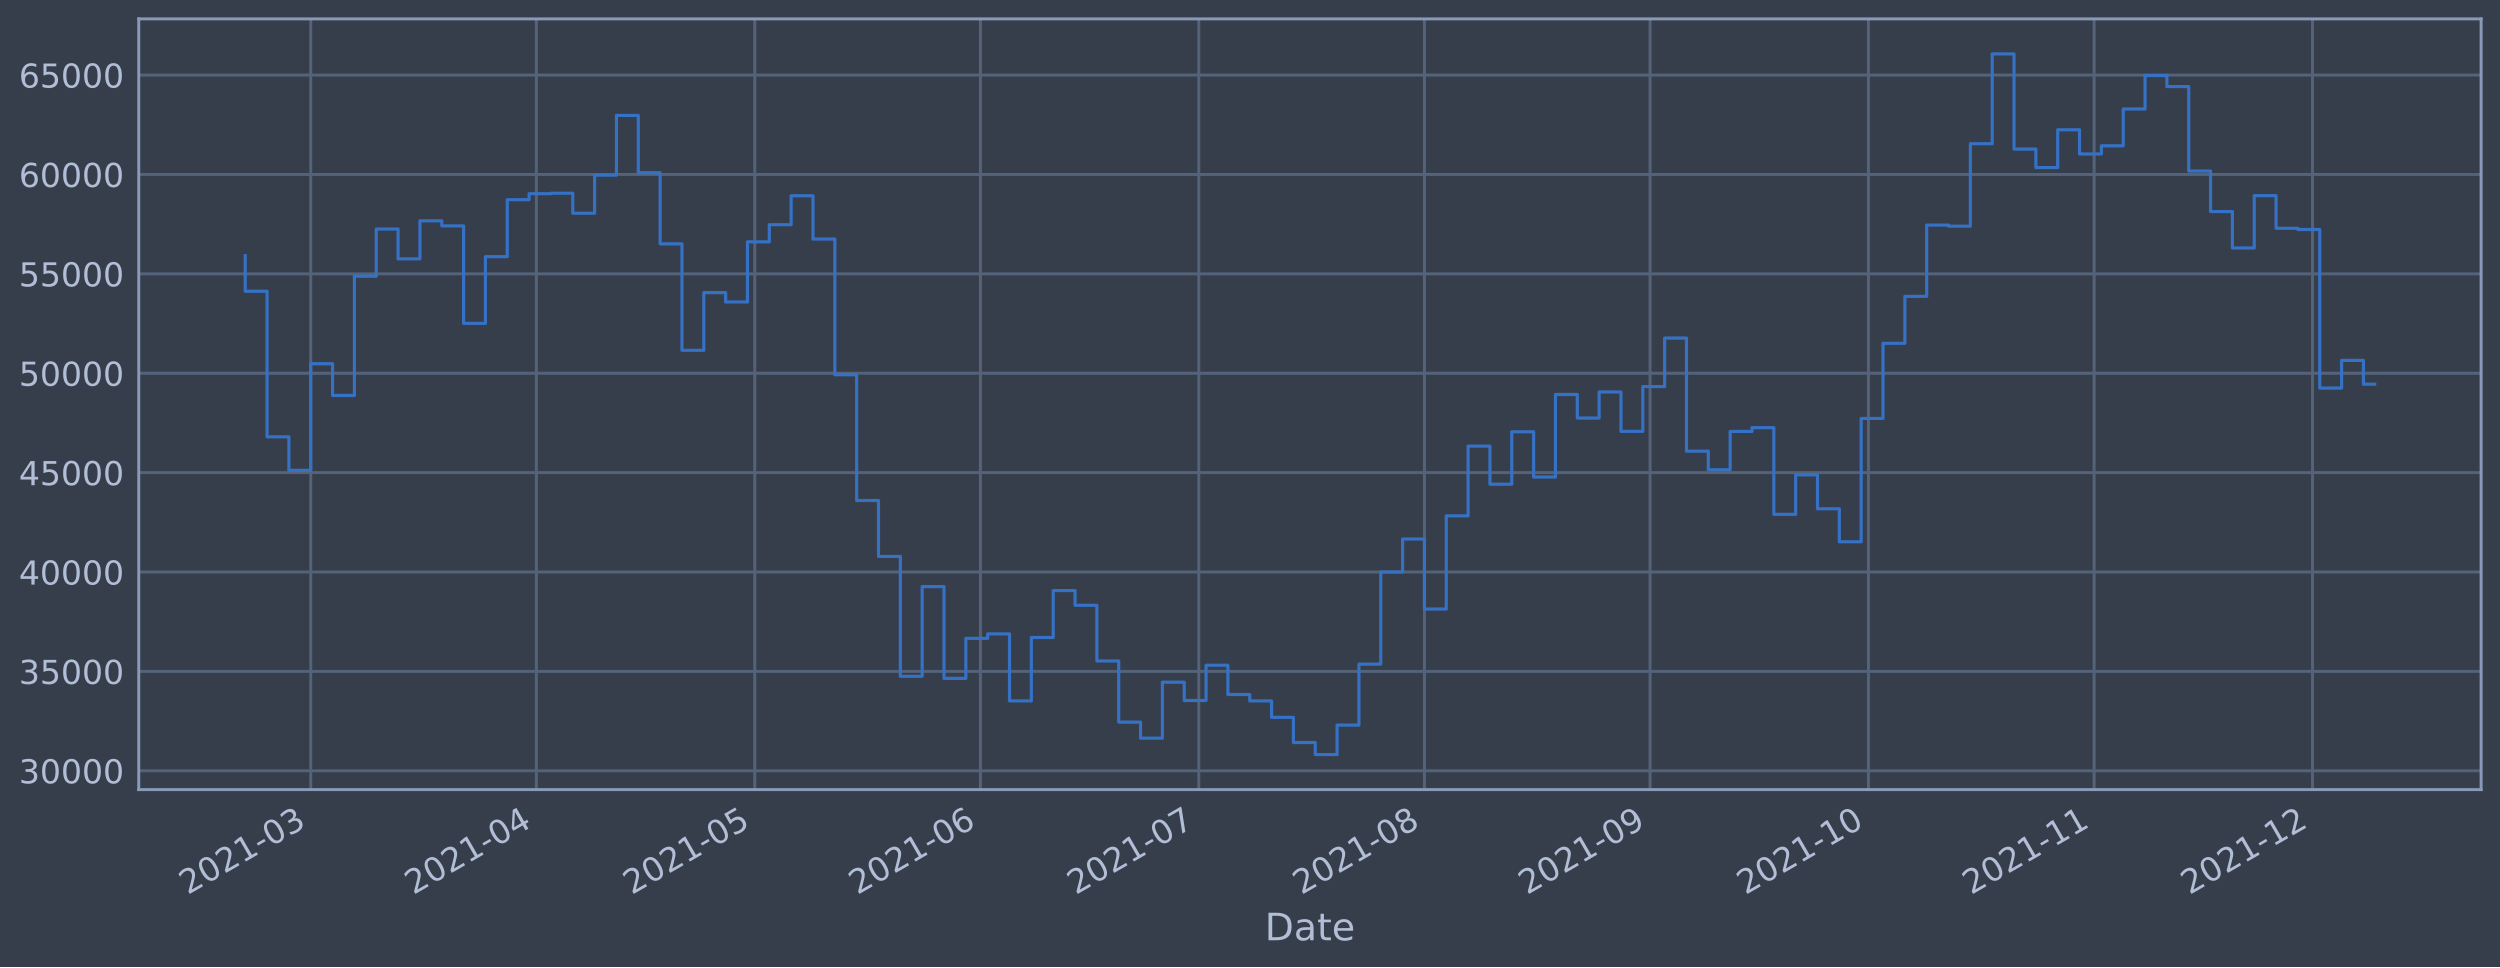
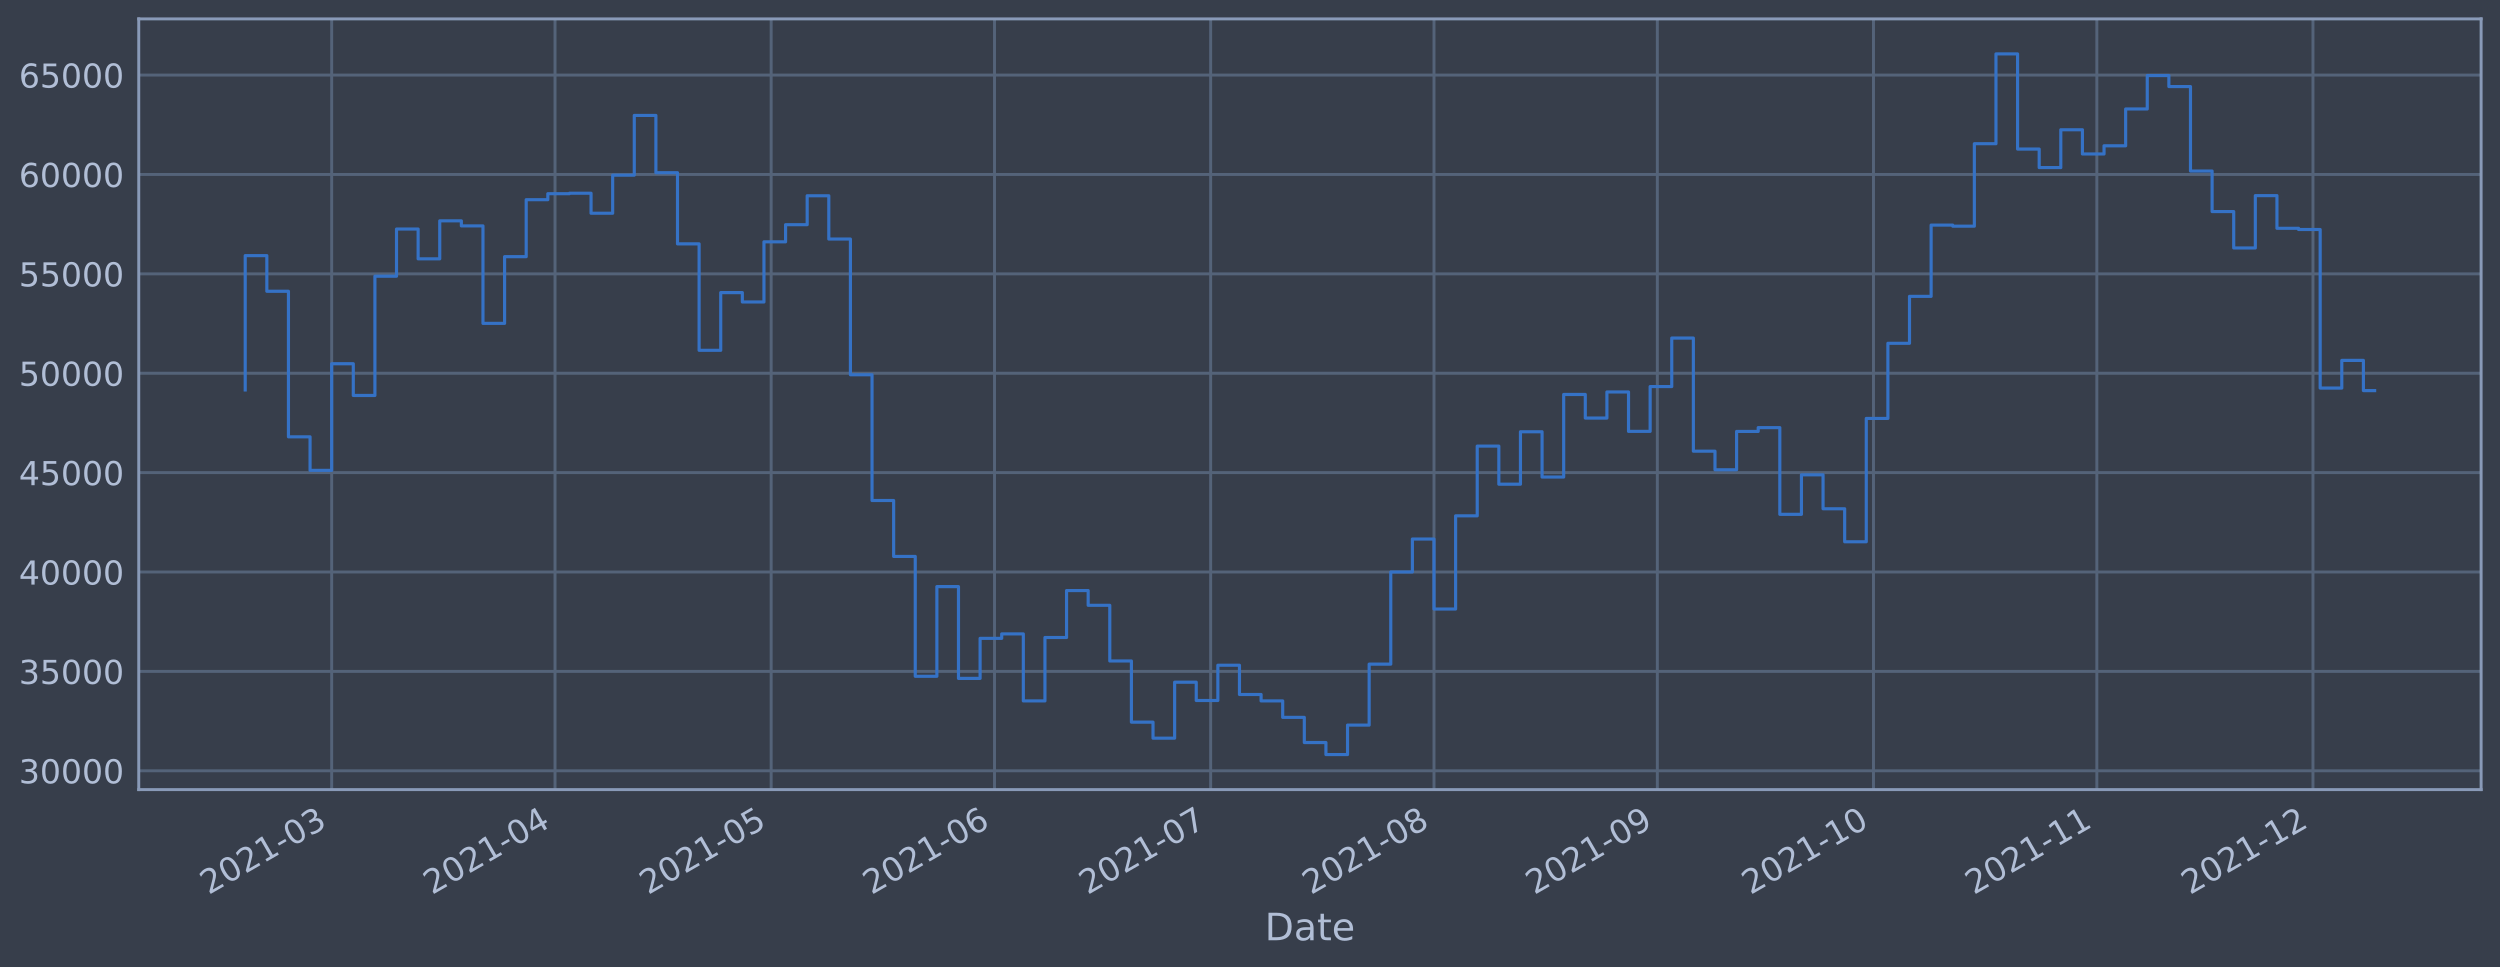
<svg xmlns="http://www.w3.org/2000/svg" xmlns:xlink="http://www.w3.org/1999/xlink" width="952.884pt" height="368.58pt" viewBox="0 0 952.884 368.58" version="1.1">
  <defs>
    <style type="text/css">*{stroke-linejoin: round; stroke-linecap: butt}</style>
  </defs>
  <g id="figure_1">
    <g id="patch_1">
      <path d="M 0 368.58  L 952.884 368.58  L 952.884 0  L 0 0  z " style="fill: #373e4b" />
    </g>
    <g id="axes_1">
      <g id="patch_2">
        <path d="M 52.884 300.96  L 945.684 300.96  L 945.684 7.2  L 52.884 7.2  z " style="fill: #373e4b" />
      </g>
      <g id="matplotlib.axis_1">
        <g id="xtick_1">
          <g id="line2d_1">
-             <path d="M 118.436 300.96  L 118.436 7.2  " clip-path="url(#pc132c9f3cd)" style="fill: none; stroke: #546379; stroke-width: 1.12; stroke-linecap: square" />
+             <path d="M 126.419 300.96  L 126.419 7.2  " clip-path="url(#p697f4dda1b)" style="fill: none; stroke: #546379; stroke-width: 1.12; stroke-linecap: square" />
          </g>
          <g id="line2d_2" />
          <g id="text_1">
-             <g style="fill: #b1bed6" transform="translate(71.53234 341.1745)rotate(-30)scale(0.126 -0.126)">
+             <g style="fill: #b1bed6" transform="translate(79.51549 341.1745)rotate(-30)scale(0.126 -0.126)">
              <defs>
                <path id="DejaVuSans-32" d="M 1228 531  L 3431 531  L 3431 0  L 469 0  L 469 531  Q 828 903 1448 1529  Q 2069 2156 2228 2338  Q 2531 2678 2651 2914  Q 2772 3150 2772 3378  Q 2772 3750 2511 3984  Q 2250 4219 1831 4219  Q 1534 4219 1204 4116  Q 875 4013 500 3803  L 500 4441  Q 881 4594 1212 4672  Q 1544 4750 1819 4750  Q 2544 4750 2975 4387  Q 3406 4025 3406 3419  Q 3406 3131 3298 2873  Q 3191 2616 2906 2266  Q 2828 2175 2409 1742  Q 1991 1309 1228 531  z " transform="scale(0.015625)" />
                <path id="DejaVuSans-30" d="M 2034 4250  Q 1547 4250 1301 3770  Q 1056 3291 1056 2328  Q 1056 1369 1301 889  Q 1547 409 2034 409  Q 2525 409 2770 889  Q 3016 1369 3016 2328  Q 3016 3291 2770 3770  Q 2525 4250 2034 4250  z M 2034 4750  Q 2819 4750 3233 4129  Q 3647 3509 3647 2328  Q 3647 1150 3233 529  Q 2819 -91 2034 -91  Q 1250 -91 836 529  Q 422 1150 422 2328  Q 422 3509 836 4129  Q 1250 4750 2034 4750  z " transform="scale(0.015625)" />
                <path id="DejaVuSans-31" d="M 794 531  L 1825 531  L 1825 4091  L 703 3866  L 703 4441  L 1819 4666  L 2450 4666  L 2450 531  L 3481 531  L 3481 0  L 794 0  L 794 531  z " transform="scale(0.015625)" />
                <path id="DejaVuSans-2d" d="M 313 2009  L 1997 2009  L 1997 1497  L 313 1497  L 313 2009  z " transform="scale(0.015625)" />
                <path id="DejaVuSans-33" d="M 2597 2516  Q 3050 2419 3304 2112  Q 3559 1806 3559 1356  Q 3559 666 3084 287  Q 2609 -91 1734 -91  Q 1441 -91 1130 -33  Q 819 25 488 141  L 488 750  Q 750 597 1062 519  Q 1375 441 1716 441  Q 2309 441 2620 675  Q 2931 909 2931 1356  Q 2931 1769 2642 2001  Q 2353 2234 1838 2234  L 1294 2234  L 1294 2753  L 1863 2753  Q 2328 2753 2575 2939  Q 2822 3125 2822 3475  Q 2822 3834 2567 4026  Q 2313 4219 1838 4219  Q 1578 4219 1281 4162  Q 984 4106 628 3988  L 628 4550  Q 988 4650 1302 4700  Q 1616 4750 1894 4750  Q 2613 4750 3031 4423  Q 3450 4097 3450 3541  Q 3450 3153 3228 2886  Q 3006 2619 2597 2516  z " transform="scale(0.015625)" />
              </defs>
              <use xlink:href="#DejaVuSans-32" />
              <use xlink:href="#DejaVuSans-30" x="63.623" />
              <use xlink:href="#DejaVuSans-32" x="127.246" />
              <use xlink:href="#DejaVuSans-31" x="190.869" />
              <use xlink:href="#DejaVuSans-2d" x="254.492" />
              <use xlink:href="#DejaVuSans-30" x="290.576" />
              <use xlink:href="#DejaVuSans-33" x="354.199" />
            </g>
          </g>
        </g>
        <g id="xtick_2">
          <g id="line2d_3">
-             <path d="M 204.444 300.96  L 204.444 7.2  " clip-path="url(#pc132c9f3cd)" style="fill: none; stroke: #546379; stroke-width: 1.12; stroke-linecap: square" />
+             <path d="M 211.548 300.96  L 211.548 7.2  " clip-path="url(#p697f4dda1b)" style="fill: none; stroke: #546379; stroke-width: 1.12; stroke-linecap: square" />
          </g>
          <g id="line2d_4" />
          <g id="text_2">
-             <g style="fill: #b1bed6" transform="translate(157.5403 341.1745)rotate(-30)scale(0.126 -0.126)">
+             <g style="fill: #b1bed6" transform="translate(164.6446 341.1745)rotate(-30)scale(0.126 -0.126)">
              <defs>
                <path id="DejaVuSans-34" d="M 2419 4116  L 825 1625  L 2419 1625  L 2419 4116  z M 2253 4666  L 3047 4666  L 3047 1625  L 3713 1625  L 3713 1100  L 3047 1100  L 3047 0  L 2419 0  L 2419 1100  L 313 1100  L 313 1709  L 2253 4666  z " transform="scale(0.015625)" />
              </defs>
              <use xlink:href="#DejaVuSans-32" />
              <use xlink:href="#DejaVuSans-30" x="63.623" />
              <use xlink:href="#DejaVuSans-32" x="127.246" />
              <use xlink:href="#DejaVuSans-31" x="190.869" />
              <use xlink:href="#DejaVuSans-2d" x="254.492" />
              <use xlink:href="#DejaVuSans-30" x="290.576" />
              <use xlink:href="#DejaVuSans-34" x="354.199" />
            </g>
          </g>
        </g>
        <g id="xtick_3">
          <g id="line2d_5">
-             <path d="M 287.677 300.96  L 287.677 7.2  " clip-path="url(#pc132c9f3cd)" style="fill: none; stroke: #546379; stroke-width: 1.12; stroke-linecap: square" />
+             <path d="M 293.931 300.96  L 293.931 7.2  " clip-path="url(#p697f4dda1b)" style="fill: none; stroke: #546379; stroke-width: 1.12; stroke-linecap: square" />
          </g>
          <g id="line2d_6" />
          <g id="text_3">
-             <g style="fill: #b1bed6" transform="translate(240.7738 341.1745)rotate(-30)scale(0.126 -0.126)">
+             <g style="fill: #b1bed6" transform="translate(247.0275 341.1745)rotate(-30)scale(0.126 -0.126)">
              <defs>
                <path id="DejaVuSans-35" d="M 691 4666  L 3169 4666  L 3169 4134  L 1269 4134  L 1269 2991  Q 1406 3038 1543 3061  Q 1681 3084 1819 3084  Q 2600 3084 3056 2656  Q 3513 2228 3513 1497  Q 3513 744 3044 326  Q 2575 -91 1722 -91  Q 1428 -91 1123 -41  Q 819 9 494 109  L 494 744  Q 775 591 1075 516  Q 1375 441 1709 441  Q 2250 441 2565 725  Q 2881 1009 2881 1497  Q 2881 1984 2565 2268  Q 2250 2553 1709 2553  Q 1456 2553 1204 2497  Q 953 2441 691 2322  L 691 4666  z " transform="scale(0.015625)" />
              </defs>
              <use xlink:href="#DejaVuSans-32" />
              <use xlink:href="#DejaVuSans-30" x="63.623" />
              <use xlink:href="#DejaVuSans-32" x="127.246" />
              <use xlink:href="#DejaVuSans-31" x="190.869" />
              <use xlink:href="#DejaVuSans-2d" x="254.492" />
              <use xlink:href="#DejaVuSans-30" x="290.576" />
              <use xlink:href="#DejaVuSans-35" x="354.199" />
            </g>
          </g>
        </g>
        <g id="xtick_4">
          <g id="line2d_7">
-             <path d="M 373.685 300.96  L 373.685 7.2  " clip-path="url(#pc132c9f3cd)" style="fill: none; stroke: #546379; stroke-width: 1.12; stroke-linecap: square" />
+             <path d="M 379.06 300.96  L 379.06 7.2  " clip-path="url(#p697f4dda1b)" style="fill: none; stroke: #546379; stroke-width: 1.12; stroke-linecap: square" />
          </g>
          <g id="line2d_8" />
          <g id="text_4">
-             <g style="fill: #b1bed6" transform="translate(326.7817 341.1745)rotate(-30)scale(0.126 -0.126)">
+             <g style="fill: #b1bed6" transform="translate(332.1566 341.1745)rotate(-30)scale(0.126 -0.126)">
              <defs>
                <path id="DejaVuSans-36" d="M 2113 2584  Q 1688 2584 1439 2293  Q 1191 2003 1191 1497  Q 1191 994 1439 701  Q 1688 409 2113 409  Q 2538 409 2786 701  Q 3034 994 3034 1497  Q 3034 2003 2786 2293  Q 2538 2584 2113 2584  z M 3366 4563  L 3366 3988  Q 3128 4100 2886 4159  Q 2644 4219 2406 4219  Q 1781 4219 1451 3797  Q 1122 3375 1075 2522  Q 1259 2794 1537 2939  Q 1816 3084 2150 3084  Q 2853 3084 3261 2657  Q 3669 2231 3669 1497  Q 3669 778 3244 343  Q 2819 -91 2113 -91  Q 1303 -91 875 529  Q 447 1150 447 2328  Q 447 3434 972 4092  Q 1497 4750 2381 4750  Q 2619 4750 2861 4703  Q 3103 4656 3366 4563  z " transform="scale(0.015625)" />
              </defs>
              <use xlink:href="#DejaVuSans-32" />
              <use xlink:href="#DejaVuSans-30" x="63.623" />
              <use xlink:href="#DejaVuSans-32" x="127.246" />
              <use xlink:href="#DejaVuSans-31" x="190.869" />
              <use xlink:href="#DejaVuSans-2d" x="254.492" />
              <use xlink:href="#DejaVuSans-30" x="290.576" />
              <use xlink:href="#DejaVuSans-36" x="354.199" />
            </g>
          </g>
        </g>
        <g id="xtick_5">
          <g id="line2d_9">
-             <path d="M 456.918 300.96  L 456.918 7.2  " clip-path="url(#pc132c9f3cd)" style="fill: none; stroke: #546379; stroke-width: 1.12; stroke-linecap: square" />
+             <path d="M 461.443 300.96  L 461.443 7.2  " clip-path="url(#p697f4dda1b)" style="fill: none; stroke: #546379; stroke-width: 1.12; stroke-linecap: square" />
          </g>
          <g id="line2d_10" />
          <g id="text_5">
-             <g style="fill: #b1bed6" transform="translate(410.0152 341.1745)rotate(-30)scale(0.126 -0.126)">
+             <g style="fill: #b1bed6" transform="translate(414.5396 341.1745)rotate(-30)scale(0.126 -0.126)">
              <defs>
                <path id="DejaVuSans-37" d="M 525 4666  L 3525 4666  L 3525 4397  L 1831 0  L 1172 0  L 2766 4134  L 525 4134  L 525 4666  z " transform="scale(0.015625)" />
              </defs>
              <use xlink:href="#DejaVuSans-32" />
              <use xlink:href="#DejaVuSans-30" x="63.623" />
              <use xlink:href="#DejaVuSans-32" x="127.246" />
              <use xlink:href="#DejaVuSans-31" x="190.869" />
              <use xlink:href="#DejaVuSans-2d" x="254.492" />
              <use xlink:href="#DejaVuSans-30" x="290.576" />
              <use xlink:href="#DejaVuSans-37" x="354.199" />
            </g>
          </g>
        </g>
        <g id="xtick_6">
          <g id="line2d_11">
-             <path d="M 542.926 300.96  L 542.926 7.2  " clip-path="url(#pc132c9f3cd)" style="fill: none; stroke: #546379; stroke-width: 1.12; stroke-linecap: square" />
+             <path d="M 546.572 300.96  L 546.572 7.2  " clip-path="url(#p697f4dda1b)" style="fill: none; stroke: #546379; stroke-width: 1.12; stroke-linecap: square" />
          </g>
          <g id="line2d_12" />
          <g id="text_6">
-             <g style="fill: #b1bed6" transform="translate(496.0231 341.1745)rotate(-30)scale(0.126 -0.126)">
+             <g style="fill: #b1bed6" transform="translate(499.6687 341.1745)rotate(-30)scale(0.126 -0.126)">
              <defs>
                <path id="DejaVuSans-38" d="M 2034 2216  Q 1584 2216 1326 1975  Q 1069 1734 1069 1313  Q 1069 891 1326 650  Q 1584 409 2034 409  Q 2484 409 2743 651  Q 3003 894 3003 1313  Q 3003 1734 2745 1975  Q 2488 2216 2034 2216  z M 1403 2484  Q 997 2584 770 2862  Q 544 3141 544 3541  Q 544 4100 942 4425  Q 1341 4750 2034 4750  Q 2731 4750 3128 4425  Q 3525 4100 3525 3541  Q 3525 3141 3298 2862  Q 3072 2584 2669 2484  Q 3125 2378 3379 2068  Q 3634 1759 3634 1313  Q 3634 634 3220 271  Q 2806 -91 2034 -91  Q 1263 -91 848 271  Q 434 634 434 1313  Q 434 1759 690 2068  Q 947 2378 1403 2484  z M 1172 3481  Q 1172 3119 1398 2916  Q 1625 2713 2034 2713  Q 2441 2713 2670 2916  Q 2900 3119 2900 3481  Q 2900 3844 2670 4047  Q 2441 4250 2034 4250  Q 1625 4250 1398 4047  Q 1172 3844 1172 3481  z " transform="scale(0.015625)" />
              </defs>
              <use xlink:href="#DejaVuSans-32" />
              <use xlink:href="#DejaVuSans-30" x="63.623" />
              <use xlink:href="#DejaVuSans-32" x="127.246" />
              <use xlink:href="#DejaVuSans-31" x="190.869" />
              <use xlink:href="#DejaVuSans-2d" x="254.492" />
              <use xlink:href="#DejaVuSans-30" x="290.576" />
              <use xlink:href="#DejaVuSans-38" x="354.199" />
            </g>
          </g>
        </g>
        <g id="xtick_7">
          <g id="line2d_13">
-             <path d="M 628.934 300.96  L 628.934 7.2  " clip-path="url(#pc132c9f3cd)" style="fill: none; stroke: #546379; stroke-width: 1.12; stroke-linecap: square" />
+             <path d="M 631.701 300.96  L 631.701 7.2  " clip-path="url(#p697f4dda1b)" style="fill: none; stroke: #546379; stroke-width: 1.12; stroke-linecap: square" />
          </g>
          <g id="line2d_14" />
          <g id="text_7">
-             <g style="fill: #b1bed6" transform="translate(582.0311 341.1745)rotate(-30)scale(0.126 -0.126)">
+             <g style="fill: #b1bed6" transform="translate(584.7978 341.1745)rotate(-30)scale(0.126 -0.126)">
              <defs>
                <path id="DejaVuSans-39" d="M 703 97  L 703 672  Q 941 559 1184 500  Q 1428 441 1663 441  Q 2288 441 2617 861  Q 2947 1281 2994 2138  Q 2813 1869 2534 1725  Q 2256 1581 1919 1581  Q 1219 1581 811 2004  Q 403 2428 403 3163  Q 403 3881 828 4315  Q 1253 4750 1959 4750  Q 2769 4750 3195 4129  Q 3622 3509 3622 2328  Q 3622 1225 3098 567  Q 2575 -91 1691 -91  Q 1453 -91 1209 -44  Q 966 3 703 97  z M 1959 2075  Q 2384 2075 2632 2365  Q 2881 2656 2881 3163  Q 2881 3666 2632 3958  Q 2384 4250 1959 4250  Q 1534 4250 1286 3958  Q 1038 3666 1038 3163  Q 1038 2656 1286 2365  Q 1534 2075 1959 2075  z " transform="scale(0.015625)" />
              </defs>
              <use xlink:href="#DejaVuSans-32" />
              <use xlink:href="#DejaVuSans-30" x="63.623" />
              <use xlink:href="#DejaVuSans-32" x="127.246" />
              <use xlink:href="#DejaVuSans-31" x="190.869" />
              <use xlink:href="#DejaVuSans-2d" x="254.492" />
              <use xlink:href="#DejaVuSans-30" x="290.576" />
              <use xlink:href="#DejaVuSans-39" x="354.199" />
            </g>
          </g>
        </g>
        <g id="xtick_8">
          <g id="line2d_15">
-             <path d="M 712.168 300.96  L 712.168 7.2  " clip-path="url(#pc132c9f3cd)" style="fill: none; stroke: #546379; stroke-width: 1.12; stroke-linecap: square" />
+             <path d="M 714.084 300.96  L 714.084 7.2  " clip-path="url(#p697f4dda1b)" style="fill: none; stroke: #546379; stroke-width: 1.12; stroke-linecap: square" />
          </g>
          <g id="line2d_16" />
          <g id="text_8">
-             <g style="fill: #b1bed6" transform="translate(665.2646 341.1745)rotate(-30)scale(0.126 -0.126)">
+             <g style="fill: #b1bed6" transform="translate(667.1807 341.1745)rotate(-30)scale(0.126 -0.126)">
              <use xlink:href="#DejaVuSans-32" />
              <use xlink:href="#DejaVuSans-30" x="63.623" />
              <use xlink:href="#DejaVuSans-32" x="127.246" />
              <use xlink:href="#DejaVuSans-31" x="190.869" />
              <use xlink:href="#DejaVuSans-2d" x="254.492" />
              <use xlink:href="#DejaVuSans-31" x="290.576" />
              <use xlink:href="#DejaVuSans-30" x="354.199" />
            </g>
          </g>
        </g>
        <g id="xtick_9">
          <g id="line2d_17">
-             <path d="M 798.176 300.96  L 798.176 7.2  " clip-path="url(#pc132c9f3cd)" style="fill: none; stroke: #546379; stroke-width: 1.12; stroke-linecap: square" />
+             <path d="M 799.213 300.96  L 799.213 7.2  " clip-path="url(#p697f4dda1b)" style="fill: none; stroke: #546379; stroke-width: 1.12; stroke-linecap: square" />
          </g>
          <g id="line2d_18" />
          <g id="text_9">
-             <g style="fill: #b1bed6" transform="translate(751.2725 341.1745)rotate(-30)scale(0.126 -0.126)">
+             <g style="fill: #b1bed6" transform="translate(752.3098 341.1745)rotate(-30)scale(0.126 -0.126)">
              <use xlink:href="#DejaVuSans-32" />
              <use xlink:href="#DejaVuSans-30" x="63.623" />
              <use xlink:href="#DejaVuSans-32" x="127.246" />
              <use xlink:href="#DejaVuSans-31" x="190.869" />
              <use xlink:href="#DejaVuSans-2d" x="254.492" />
              <use xlink:href="#DejaVuSans-31" x="290.576" />
              <use xlink:href="#DejaVuSans-31" x="354.199" />
            </g>
          </g>
        </g>
        <g id="xtick_10">
          <g id="line2d_19">
-             <path d="M 881.409 300.96  L 881.409 7.2  " clip-path="url(#pc132c9f3cd)" style="fill: none; stroke: #546379; stroke-width: 1.12; stroke-linecap: square" />
+             <path d="M 881.596 300.96  L 881.596 7.2  " clip-path="url(#p697f4dda1b)" style="fill: none; stroke: #546379; stroke-width: 1.12; stroke-linecap: square" />
          </g>
          <g id="line2d_20" />
          <g id="text_10">
-             <g style="fill: #b1bed6" transform="translate(834.506 341.1745)rotate(-30)scale(0.126 -0.126)">
+             <g style="fill: #b1bed6" transform="translate(834.6928 341.1745)rotate(-30)scale(0.126 -0.126)">
              <use xlink:href="#DejaVuSans-32" />
              <use xlink:href="#DejaVuSans-30" x="63.623" />
              <use xlink:href="#DejaVuSans-32" x="127.246" />
              <use xlink:href="#DejaVuSans-31" x="190.869" />
              <use xlink:href="#DejaVuSans-2d" x="254.492" />
              <use xlink:href="#DejaVuSans-31" x="290.576" />
              <use xlink:href="#DejaVuSans-32" x="354.199" />
            </g>
          </g>
        </g>
        <g id="text_11">
          <g style="fill: #b1bed6" transform="translate(482.0746 358.3856)scale(0.144 -0.144)">
            <defs>
              <path id="DejaVuSans-44" d="M 1259 4147  L 1259 519  L 2022 519  Q 2988 519 3436 956  Q 3884 1394 3884 2338  Q 3884 3275 3436 3711  Q 2988 4147 2022 4147  L 1259 4147  z M 628 4666  L 1925 4666  Q 3281 4666 3915 4102  Q 4550 3538 4550 2338  Q 4550 1131 3912 565  Q 3275 0 1925 0  L 628 0  L 628 4666  z " transform="scale(0.015625)" />
              <path id="DejaVuSans-61" d="M 2194 1759  Q 1497 1759 1228 1600  Q 959 1441 959 1056  Q 959 750 1161 570  Q 1363 391 1709 391  Q 2188 391 2477 730  Q 2766 1069 2766 1631  L 2766 1759  L 2194 1759  z M 3341 1997  L 3341 0  L 2766 0  L 2766 531  Q 2569 213 2275 61  Q 1981 -91 1556 -91  Q 1019 -91 701 211  Q 384 513 384 1019  Q 384 1609 779 1909  Q 1175 2209 1959 2209  L 2766 2209  L 2766 2266  Q 2766 2663 2505 2880  Q 2244 3097 1772 3097  Q 1472 3097 1187 3025  Q 903 2953 641 2809  L 641 3341  Q 956 3463 1253 3523  Q 1550 3584 1831 3584  Q 2591 3584 2966 3190  Q 3341 2797 3341 1997  z " transform="scale(0.015625)" />
              <path id="DejaVuSans-74" d="M 1172 4494  L 1172 3500  L 2356 3500  L 2356 3053  L 1172 3053  L 1172 1153  Q 1172 725 1289 603  Q 1406 481 1766 481  L 2356 481  L 2356 0  L 1766 0  Q 1100 0 847 248  Q 594 497 594 1153  L 594 3053  L 172 3053  L 172 3500  L 594 3500  L 594 4494  L 1172 4494  z " transform="scale(0.015625)" />
              <path id="DejaVuSans-65" d="M 3597 1894  L 3597 1613  L 953 1613  Q 991 1019 1311 708  Q 1631 397 2203 397  Q 2534 397 2845 478  Q 3156 559 3463 722  L 3463 178  Q 3153 47 2828 -22  Q 2503 -91 2169 -91  Q 1331 -91 842 396  Q 353 884 353 1716  Q 353 2575 817 3079  Q 1281 3584 2069 3584  Q 2775 3584 3186 3129  Q 3597 2675 3597 1894  z M 3022 2063  Q 3016 2534 2758 2815  Q 2500 3097 2075 3097  Q 1594 3097 1305 2825  Q 1016 2553 972 2059  L 3022 2063  z " transform="scale(0.015625)" />
            </defs>
            <use xlink:href="#DejaVuSans-44" />
            <use xlink:href="#DejaVuSans-61" x="77.002" />
            <use xlink:href="#DejaVuSans-74" x="138.281" />
            <use xlink:href="#DejaVuSans-65" x="177.49" />
          </g>
        </g>
      </g>
      <g id="matplotlib.axis_2">
        <g id="ytick_1">
          <g id="line2d_21">
-             <path d="M 52.884 293.789  L 945.684 293.789  " clip-path="url(#pc132c9f3cd)" style="fill: none; stroke: #546379; stroke-width: 1.12; stroke-linecap: square" />
+             <path d="M 52.884 293.789  L 945.684 293.789  " clip-path="url(#p697f4dda1b)" style="fill: none; stroke: #546379; stroke-width: 1.12; stroke-linecap: square" />
          </g>
          <g id="line2d_22" />
          <g id="text_12">
            <g style="fill: #b1bed6" transform="translate(7.2 298.5763)scale(0.126 -0.126)">
              <use xlink:href="#DejaVuSans-33" />
              <use xlink:href="#DejaVuSans-30" x="63.623" />
              <use xlink:href="#DejaVuSans-30" x="127.246" />
              <use xlink:href="#DejaVuSans-30" x="190.869" />
              <use xlink:href="#DejaVuSans-30" x="254.492" />
            </g>
          </g>
        </g>
        <g id="ytick_2">
          <g id="line2d_23">
-             <path d="M 52.884 255.907  L 945.684 255.907  " clip-path="url(#pc132c9f3cd)" style="fill: none; stroke: #546379; stroke-width: 1.12; stroke-linecap: square" />
+             <path d="M 52.884 255.907  L 945.684 255.907  " clip-path="url(#p697f4dda1b)" style="fill: none; stroke: #546379; stroke-width: 1.12; stroke-linecap: square" />
          </g>
          <g id="line2d_24" />
          <g id="text_13">
            <g style="fill: #b1bed6" transform="translate(7.2 260.6936)scale(0.126 -0.126)">
              <use xlink:href="#DejaVuSans-33" />
              <use xlink:href="#DejaVuSans-35" x="63.623" />
              <use xlink:href="#DejaVuSans-30" x="127.246" />
              <use xlink:href="#DejaVuSans-30" x="190.869" />
              <use xlink:href="#DejaVuSans-30" x="254.492" />
            </g>
          </g>
        </g>
        <g id="ytick_3">
          <g id="line2d_25">
-             <path d="M 52.884 218.024  L 945.684 218.024  " clip-path="url(#pc132c9f3cd)" style="fill: none; stroke: #546379; stroke-width: 1.12; stroke-linecap: square" />
+             <path d="M 52.884 218.024  L 945.684 218.024  " clip-path="url(#p697f4dda1b)" style="fill: none; stroke: #546379; stroke-width: 1.12; stroke-linecap: square" />
          </g>
          <g id="line2d_26" />
          <g id="text_14">
            <g style="fill: #b1bed6" transform="translate(7.2 222.811)scale(0.126 -0.126)">
              <use xlink:href="#DejaVuSans-34" />
              <use xlink:href="#DejaVuSans-30" x="63.623" />
              <use xlink:href="#DejaVuSans-30" x="127.246" />
              <use xlink:href="#DejaVuSans-30" x="190.869" />
              <use xlink:href="#DejaVuSans-30" x="254.492" />
            </g>
          </g>
        </g>
        <g id="ytick_4">
          <g id="line2d_27">
-             <path d="M 52.884 180.141  L 945.684 180.141  " clip-path="url(#pc132c9f3cd)" style="fill: none; stroke: #546379; stroke-width: 1.12; stroke-linecap: square" />
+             <path d="M 52.884 180.141  L 945.684 180.141  " clip-path="url(#p697f4dda1b)" style="fill: none; stroke: #546379; stroke-width: 1.12; stroke-linecap: square" />
          </g>
          <g id="line2d_28" />
          <g id="text_15">
            <g style="fill: #b1bed6" transform="translate(7.2 184.9284)scale(0.126 -0.126)">
              <use xlink:href="#DejaVuSans-34" />
              <use xlink:href="#DejaVuSans-35" x="63.623" />
              <use xlink:href="#DejaVuSans-30" x="127.246" />
              <use xlink:href="#DejaVuSans-30" x="190.869" />
              <use xlink:href="#DejaVuSans-30" x="254.492" />
            </g>
          </g>
        </g>
        <g id="ytick_5">
          <g id="line2d_29">
-             <path d="M 52.884 142.259  L 945.684 142.259  " clip-path="url(#pc132c9f3cd)" style="fill: none; stroke: #546379; stroke-width: 1.12; stroke-linecap: square" />
+             <path d="M 52.884 142.259  L 945.684 142.259  " clip-path="url(#p697f4dda1b)" style="fill: none; stroke: #546379; stroke-width: 1.12; stroke-linecap: square" />
          </g>
          <g id="line2d_30" />
          <g id="text_16">
            <g style="fill: #b1bed6" transform="translate(7.2 147.0457)scale(0.126 -0.126)">
              <use xlink:href="#DejaVuSans-35" />
              <use xlink:href="#DejaVuSans-30" x="63.623" />
              <use xlink:href="#DejaVuSans-30" x="127.246" />
              <use xlink:href="#DejaVuSans-30" x="190.869" />
              <use xlink:href="#DejaVuSans-30" x="254.492" />
            </g>
          </g>
        </g>
        <g id="ytick_6">
          <g id="line2d_31">
-             <path d="M 52.884 104.376  L 945.684 104.376  " clip-path="url(#pc132c9f3cd)" style="fill: none; stroke: #546379; stroke-width: 1.12; stroke-linecap: square" />
+             <path d="M 52.884 104.376  L 945.684 104.376  " clip-path="url(#p697f4dda1b)" style="fill: none; stroke: #546379; stroke-width: 1.12; stroke-linecap: square" />
          </g>
          <g id="line2d_32" />
          <g id="text_17">
            <g style="fill: #b1bed6" transform="translate(7.2 109.1631)scale(0.126 -0.126)">
              <use xlink:href="#DejaVuSans-35" />
              <use xlink:href="#DejaVuSans-35" x="63.623" />
              <use xlink:href="#DejaVuSans-30" x="127.246" />
              <use xlink:href="#DejaVuSans-30" x="190.869" />
              <use xlink:href="#DejaVuSans-30" x="254.492" />
            </g>
          </g>
        </g>
        <g id="ytick_7">
          <g id="line2d_33">
-             <path d="M 52.884 66.493  L 945.684 66.493  " clip-path="url(#pc132c9f3cd)" style="fill: none; stroke: #546379; stroke-width: 1.12; stroke-linecap: square" />
+             <path d="M 52.884 66.493  L 945.684 66.493  " clip-path="url(#p697f4dda1b)" style="fill: none; stroke: #546379; stroke-width: 1.12; stroke-linecap: square" />
          </g>
          <g id="line2d_34" />
          <g id="text_18">
            <g style="fill: #b1bed6" transform="translate(7.2 71.28047)scale(0.126 -0.126)">
              <use xlink:href="#DejaVuSans-36" />
              <use xlink:href="#DejaVuSans-30" x="63.623" />
              <use xlink:href="#DejaVuSans-30" x="127.246" />
              <use xlink:href="#DejaVuSans-30" x="190.869" />
              <use xlink:href="#DejaVuSans-30" x="254.492" />
            </g>
          </g>
        </g>
        <g id="ytick_8">
          <g id="line2d_35">
-             <path d="M 52.884 28.611  L 945.684 28.611  " clip-path="url(#pc132c9f3cd)" style="fill: none; stroke: #546379; stroke-width: 1.12; stroke-linecap: square" />
+             <path d="M 52.884 28.611  L 945.684 28.611  " clip-path="url(#p697f4dda1b)" style="fill: none; stroke: #546379; stroke-width: 1.12; stroke-linecap: square" />
          </g>
          <g id="line2d_36" />
          <g id="text_19">
            <g style="fill: #b1bed6" transform="translate(7.2 33.39783)scale(0.126 -0.126)">
              <use xlink:href="#DejaVuSans-36" />
              <use xlink:href="#DejaVuSans-35" x="63.623" />
              <use xlink:href="#DejaVuSans-30" x="127.246" />
              <use xlink:href="#DejaVuSans-30" x="190.869" />
              <use xlink:href="#DejaVuSans-30" x="254.492" />
            </g>
          </g>
        </g>
      </g>
      <g id="line2d_37">
-         <path d="M 93.466 97.432  L 93.466 111.018  L 101.789 111.018  L 101.789 166.5  L 110.112 166.5  L 110.112 179.278  L 118.436 179.278  L 118.436 138.639  L 126.759 138.639  L 126.759 150.732  L 135.082 150.732  L 135.082 105.274  L 143.406 105.274  L 143.406 87.304  L 151.729 87.304  L 151.729 98.658  L 160.052 98.658  L 160.052 84.178  L 168.376 84.178  L 168.376 86.108  L 176.699 86.108  L 176.699 123.255  L 185.022 123.255  L 185.022 97.831  L 193.346 97.831  L 193.346 76.115  L 201.669 76.115  L 201.669 73.833  L 209.992 73.833  L 209.992 73.66  L 218.316 73.66  L 218.316 81.278  L 226.639 81.278  L 226.639 66.76  L 234.963 66.76  L 234.963 43.998  L 243.286 43.998  L 243.286 65.834  L 251.609 65.834  L 251.609 92.951  L 259.933 92.951  L 259.933 133.522  L 268.256 133.522  L 268.256 111.523  L 276.579 111.523  L 276.579 115.103  L 284.903 115.103  L 284.903 92.174  L 293.226 92.174  L 293.226 85.638  L 301.549 85.638  L 301.549 74.609  L 309.873 74.609  L 309.873 91.117  L 318.196 91.117  L 318.196 142.846  L 326.519 142.846  L 326.519 190.777  L 334.843 190.777  L 334.843 212.082  L 343.166 212.082  L 343.166 257.766  L 351.489 257.766  L 351.489 223.585  L 359.813 223.585  L 359.813 258.576  L 368.136 258.576  L 368.136 243.31  L 376.459 243.31  L 376.459 241.621  L 384.783 241.621  L 384.783 267.159  L 393.106 267.159  L 393.106 242.992  L 401.429 242.992  L 401.429 225.094  L 409.753 225.094  L 409.753 230.716  L 418.076 230.716  L 418.076 251.935  L 426.4 251.935  L 426.4 275.245  L 434.723 275.245  L 434.723 281.359  L 443.046 281.359  L 443.046 260.023  L 451.37 260.023  L 451.37 266.992  L 459.693 266.992  L 459.693 253.563  L 468.016 253.563  L 468.016 264.703  L 476.34 264.703  L 476.34 267.153  L 484.663 267.153  L 484.663 273.434  L 492.986 273.434  L 492.986 283.021  L 501.31 283.021  L 501.31 287.607  L 509.633 287.607  L 509.633 276.379  L 517.956 276.379  L 517.956 253.14  L 526.28 253.14  L 526.28 218.005  L 534.603 218.005  L 534.603 205.454  L 542.926 205.454  L 542.926 232.131  L 551.25 232.131  L 551.25 196.613  L 559.573 196.613  L 559.573 170.038  L 567.896 170.038  L 567.896 184.553  L 576.22 184.553  L 576.22 164.561  L 584.543 164.561  L 584.543 181.824  L 592.867 181.824  L 592.867 150.35  L 601.19 150.35  L 601.19 159.347  L 609.513 159.347  L 609.513 149.404  L 617.837 149.404  L 617.837 164.422  L 626.16 164.422  L 626.16 147.342  L 634.483 147.342  L 634.483 128.855  L 642.807 128.855  L 642.807 171.971  L 651.13 171.971  L 651.13 179.044  L 659.453 179.044  L 659.453 164.442  L 667.777 164.442  L 667.777 162.991  L 676.1 162.991  L 676.1 196.04  L 684.423 196.04  L 684.423 180.983  L 692.747 180.983  L 692.747 193.911  L 701.07 193.911  L 701.07 206.49  L 709.393 206.49  L 709.393 159.479  L 717.717 159.479  L 717.717 130.85  L 726.04 130.85  L 726.04 112.958  L 734.363 112.958  L 734.363 85.798  L 742.687 85.798  L 742.687 86.21  L 751.01 86.21  L 751.01 54.779  L 759.333 54.779  L 759.333 20.553  L 767.657 20.553  L 767.657 56.816  L 775.98 56.816  L 775.98 63.878  L 784.304 63.878  L 784.304 49.452  L 792.627 49.452  L 792.627 58.693  L 800.95 58.693  L 800.95 55.569  L 809.274 55.569  L 809.274 41.542  L 817.597 41.542  L 817.597 28.787  L 825.92 28.787  L 825.92 32.998  L 834.244 32.998  L 834.244 65.188  L 842.567 65.188  L 842.567 80.639  L 850.89 80.639  L 850.89 94.515  L 859.214 94.515  L 859.214 74.559  L 867.537 74.559  L 867.537 87.009  L 875.86 87.009  L 875.86 87.482  L 884.184 87.482  L 884.184 147.912  L 892.507 147.912  L 892.507 137.369  L 900.83 137.369  L 900.83 146.429  L 905.102 146.429  L 905.102 146.429  " clip-path="url(#pc132c9f3cd)" style="fill: none; stroke: #3572c6; stroke-width: 1.2; stroke-linecap: square" />
+         <path d="M 93.466 148.622  L 93.466 97.432  L 101.704 97.432  L 101.704 111.018  L 109.942 111.018  L 109.942 166.5  L 118.18 166.5  L 118.18 179.278  L 126.419 179.278  L 126.419 138.639  L 134.657 138.639  L 134.657 150.732  L 142.895 150.732  L 142.895 105.274  L 151.134 105.274  L 151.134 87.304  L 159.372 87.304  L 159.372 98.658  L 167.61 98.658  L 167.61 84.178  L 175.849 84.178  L 175.849 86.108  L 184.087 86.108  L 184.087 123.255  L 192.325 123.255  L 192.325 97.831  L 200.563 97.831  L 200.563 76.115  L 208.802 76.115  L 208.802 73.833  L 217.04 73.833  L 217.04 73.66  L 225.278 73.66  L 225.278 81.278  L 233.517 81.278  L 233.517 66.76  L 241.755 66.76  L 241.755 43.998  L 249.993 43.998  L 249.993 65.834  L 258.232 65.834  L 258.232 92.951  L 266.47 92.951  L 266.47 133.522  L 274.708 133.522  L 274.708 111.523  L 282.946 111.523  L 282.946 115.103  L 291.185 115.103  L 291.185 92.174  L 299.423 92.174  L 299.423 85.638  L 307.661 85.638  L 307.661 74.609  L 315.9 74.609  L 315.9 91.117  L 324.138 91.117  L 324.138 142.846  L 332.376 142.846  L 332.376 190.777  L 340.615 190.777  L 340.615 212.082  L 348.853 212.082  L 348.853 257.766  L 357.091 257.766  L 357.091 223.585  L 365.329 223.585  L 365.329 258.576  L 373.568 258.576  L 373.568 243.31  L 381.806 243.31  L 381.806 241.621  L 390.044 241.621  L 390.044 267.159  L 398.283 267.159  L 398.283 242.992  L 406.521 242.992  L 406.521 225.094  L 414.759 225.094  L 414.759 230.716  L 422.997 230.716  L 422.997 251.935  L 431.236 251.935  L 431.236 275.245  L 439.474 275.245  L 439.474 281.359  L 447.712 281.359  L 447.712 260.023  L 455.951 260.023  L 455.951 266.992  L 464.189 266.992  L 464.189 253.563  L 472.427 253.563  L 472.427 264.703  L 480.666 264.703  L 480.666 267.153  L 488.904 267.153  L 488.904 273.434  L 497.142 273.434  L 497.142 283.021  L 505.38 283.021  L 505.38 287.607  L 513.619 287.607  L 513.619 276.379  L 521.857 276.379  L 521.857 253.14  L 530.095 253.14  L 530.095 218.005  L 538.334 218.005  L 538.334 205.454  L 546.572 205.454  L 546.572 232.131  L 554.81 232.131  L 554.81 196.613  L 563.049 196.613  L 563.049 170.038  L 571.287 170.038  L 571.287 184.553  L 579.525 184.553  L 579.525 164.561  L 587.763 164.561  L 587.763 181.824  L 596.002 181.824  L 596.002 150.35  L 604.24 150.35  L 604.24 159.347  L 612.478 159.347  L 612.478 149.404  L 620.717 149.404  L 620.717 164.422  L 628.955 164.422  L 628.955 147.342  L 637.193 147.342  L 637.193 128.855  L 645.432 128.855  L 645.432 171.971  L 653.67 171.971  L 653.67 179.044  L 661.908 179.044  L 661.908 164.442  L 670.146 164.442  L 670.146 162.991  L 678.385 162.991  L 678.385 196.04  L 686.623 196.04  L 686.623 180.983  L 694.861 180.983  L 694.861 193.911  L 703.1 193.911  L 703.1 206.49  L 711.338 206.49  L 711.338 159.479  L 719.576 159.479  L 719.576 130.85  L 727.815 130.85  L 727.815 112.958  L 736.053 112.958  L 736.053 85.798  L 744.291 85.798  L 744.291 86.21  L 752.529 86.21  L 752.529 54.779  L 760.768 54.779  L 760.768 20.553  L 769.006 20.553  L 769.006 56.816  L 777.244 56.816  L 777.244 63.878  L 785.483 63.878  L 785.483 49.452  L 793.721 49.452  L 793.721 58.693  L 801.959 58.693  L 801.959 55.569  L 810.198 55.569  L 810.198 41.542  L 818.436 41.542  L 818.436 28.787  L 826.674 28.787  L 826.674 32.998  L 834.912 32.998  L 834.912 65.188  L 843.151 65.188  L 843.151 80.639  L 851.389 80.639  L 851.389 94.515  L 859.627 94.515  L 859.627 74.559  L 867.866 74.559  L 867.866 87.009  L 876.104 87.009  L 876.104 87.482  L 884.342 87.482  L 884.342 147.912  L 892.58 147.912  L 892.58 137.369  L 900.819 137.369  L 900.819 148.878  L 905.102 148.878  L 905.102 148.878  " clip-path="url(#p697f4dda1b)" style="fill: none; stroke: #3572c6; stroke-width: 1.2; stroke-linecap: square" />
      </g>
      <g id="patch_3">
        <path d="M 52.884 300.96  L 52.884 7.2  " style="fill: none; stroke: #899ab8; stroke-width: 1.12; stroke-linejoin: miter; stroke-linecap: square" />
      </g>
      <g id="patch_4">
        <path d="M 945.684 300.96  L 945.684 7.2  " style="fill: none; stroke: #899ab8; stroke-width: 1.12; stroke-linejoin: miter; stroke-linecap: square" />
      </g>
      <g id="patch_5">
        <path d="M 52.884 300.96  L 945.684 300.96  " style="fill: none; stroke: #899ab8; stroke-width: 1.12; stroke-linejoin: miter; stroke-linecap: square" />
      </g>
      <g id="patch_6">
        <path d="M 52.884 7.2  L 945.684 7.2  " style="fill: none; stroke: #899ab8; stroke-width: 1.12; stroke-linejoin: miter; stroke-linecap: square" />
      </g>
    </g>
  </g>
  <defs>
-     <clipPath id="pc132c9f3cd">
+     <clipPath id="p697f4dda1b">
      <rect x="52.884" y="7.2" width="892.8" height="293.76" />
    </clipPath>
  </defs>
</svg>
